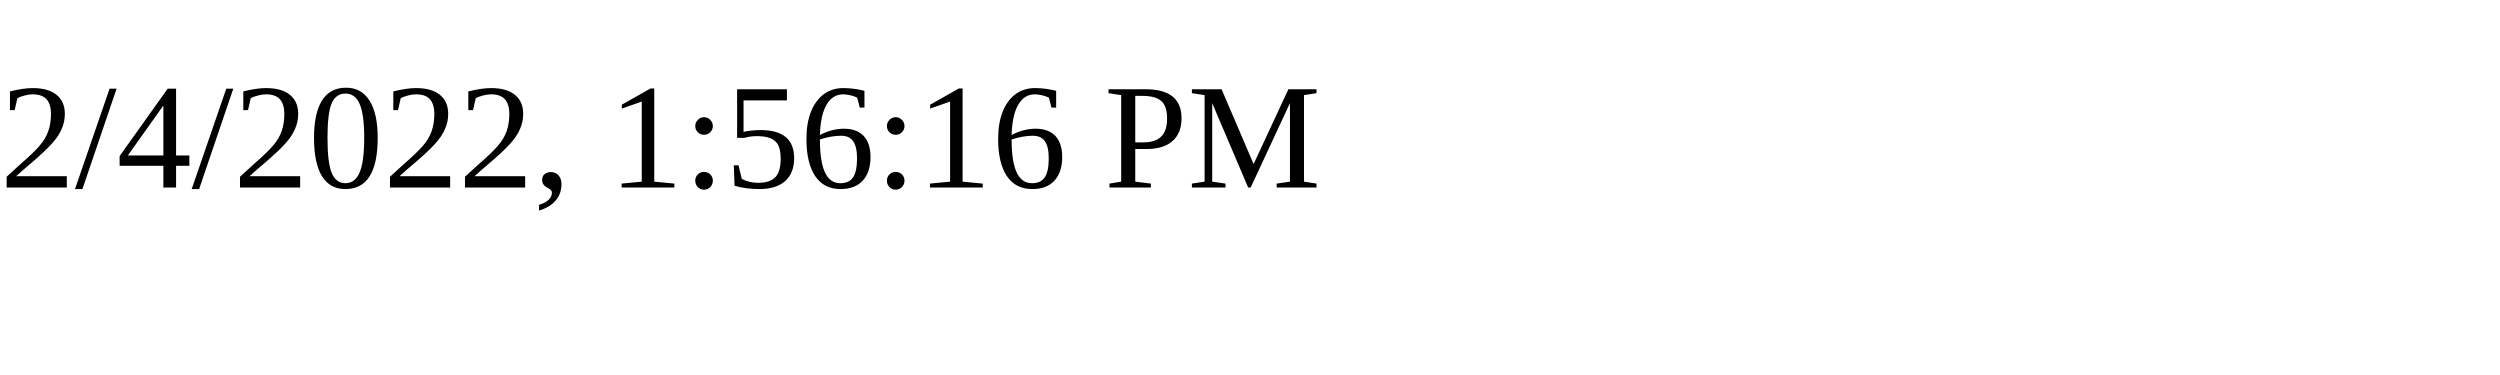
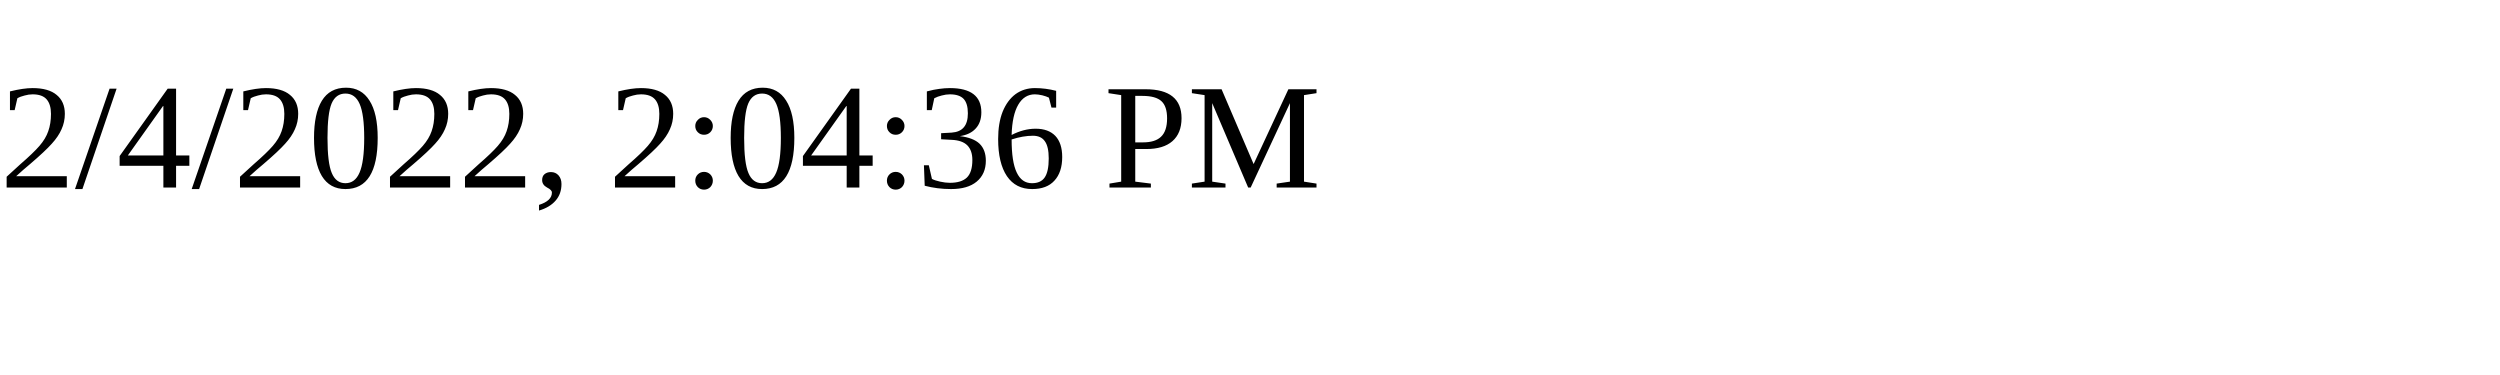
<svg xmlns="http://www.w3.org/2000/svg" height="30" width="200">
-   <text x="0" y="15">2/4/2022, 1:56:16 PM</text>
+   <text x="0" y="15">2/4/2022, 2:04:36 PM</text>
</svg>
